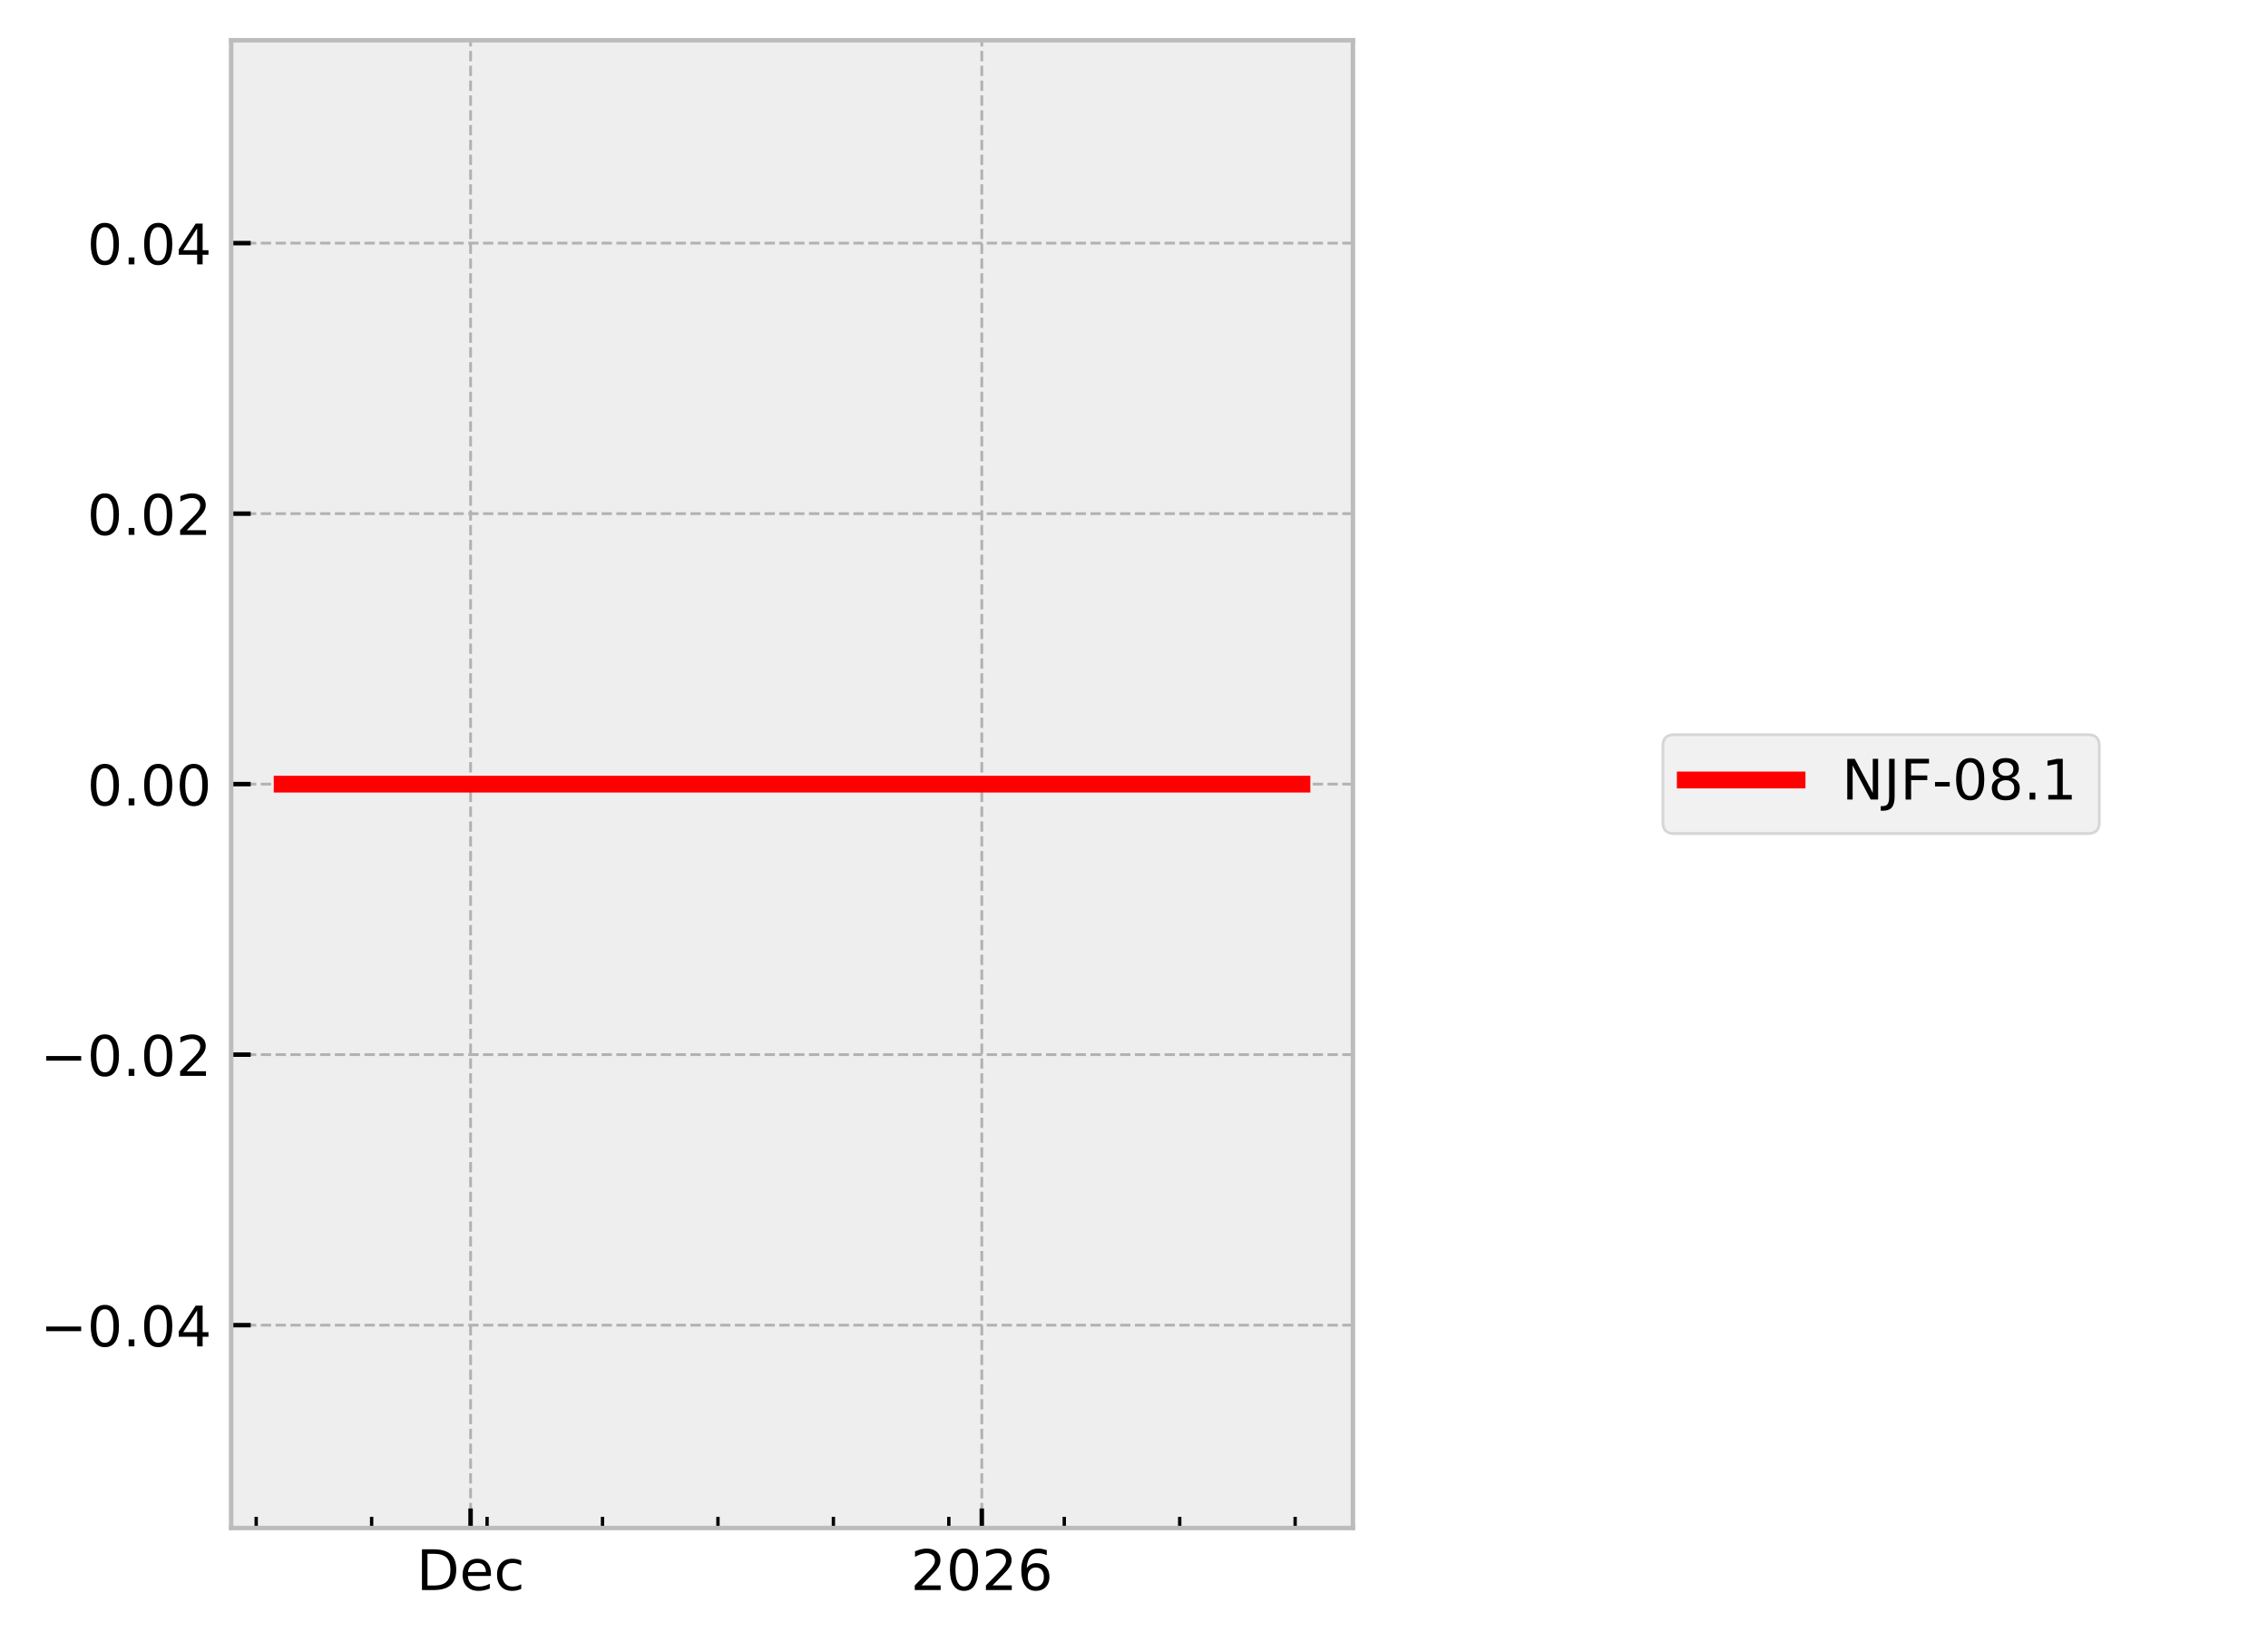
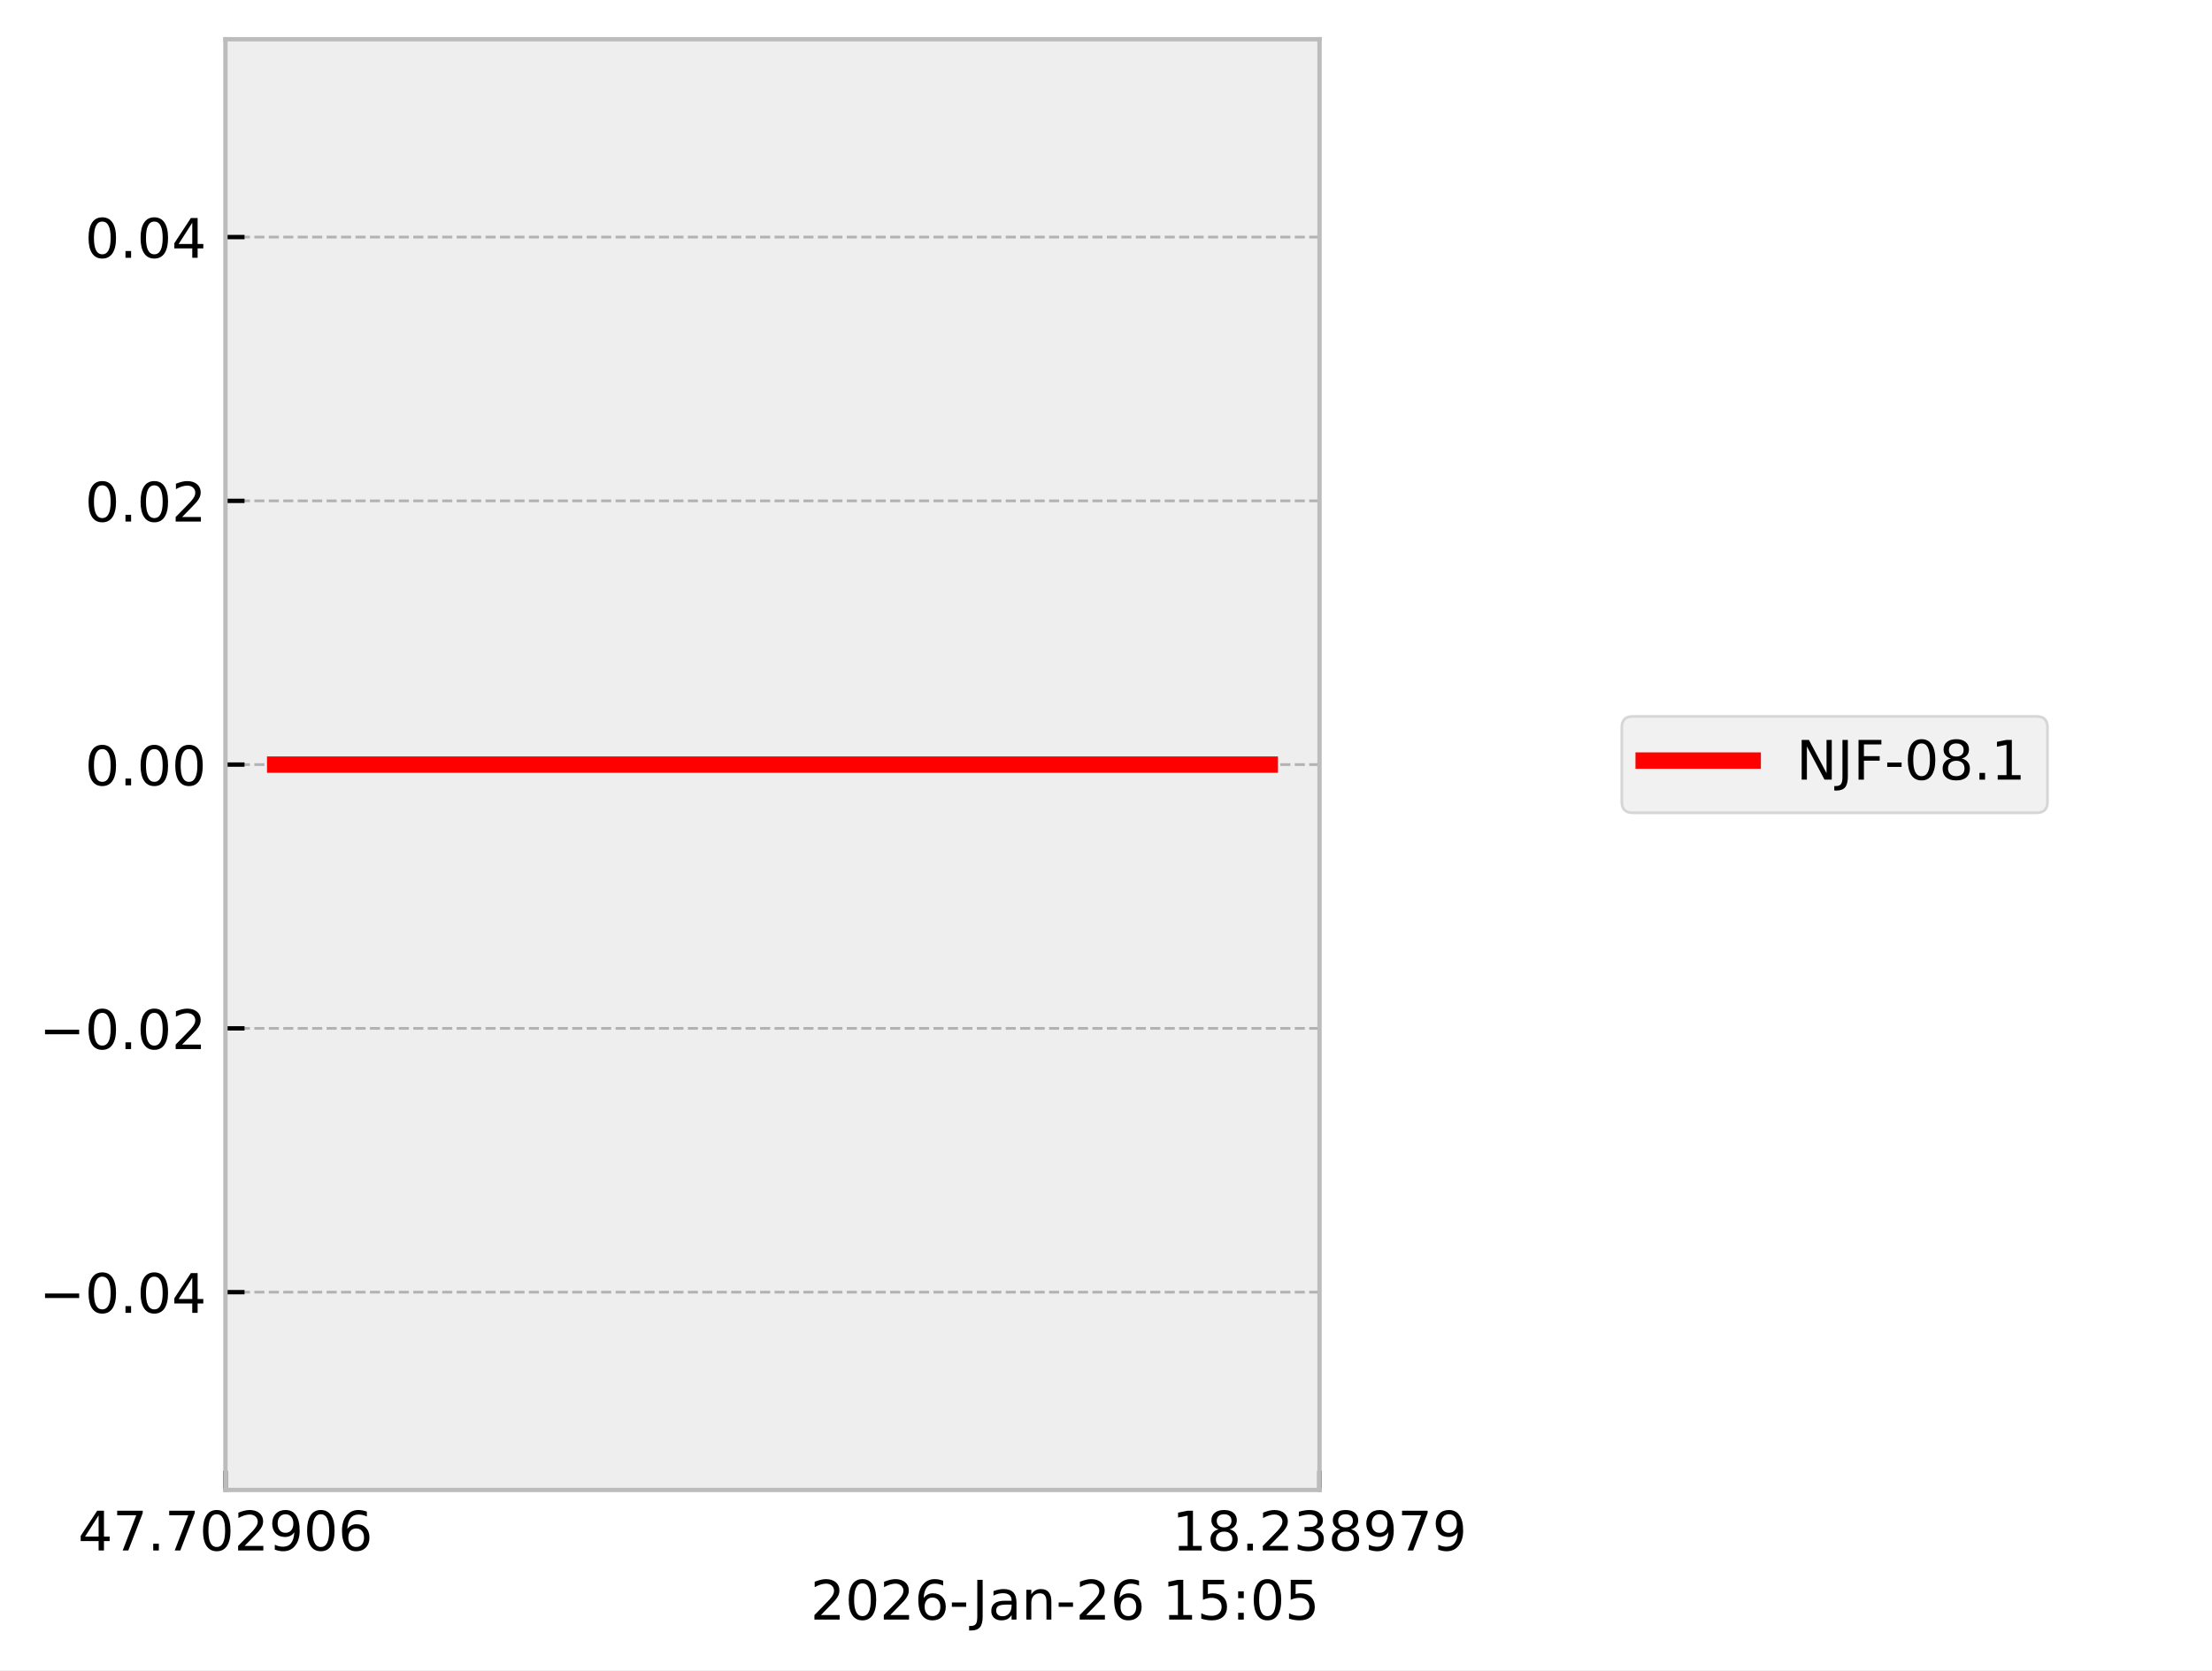
- <svg xmlns="http://www.w3.org/2000/svg" xmlns:xlink="http://www.w3.org/1999/xlink" width="405.665pt" height="293.69pt" viewBox="0 0 405.665 293.69" version="1.1">
+ <svg xmlns="http://www.w3.org/2000/svg" xmlns:xlink="http://www.w3.org/1999/xlink" width="405.665pt" height="306.368pt" viewBox="0 0 405.665 306.368" version="1.1">
  <defs>
    <style type="text/css">*{stroke-linejoin: round; stroke-linecap: butt}</style>
  </defs>
  <g id="figure_1">
    <g id="patch_1">
-       <path d="M 0 293.69  L 405.665 293.69  L 405.665 0  L 0 0  z " style="fill: #ffffff" />
+       <path d="M 0 306.368  L 405.665 306.368  L 405.665 0  L 0 0  z " style="fill: #ffffff" />
    </g>
    <g id="axes_1">
      <g id="patch_2">
        <path d="M 41.345 273.312  L 241.991 273.312  L 241.991 7.2  L 41.345 7.2  z " style="fill: #eeeeee" />
      </g>
      <g id="matplotlib.axis_1">
        <g id="xtick_1">
          <g id="line2d_1">
-             <path d="M 84.171 273.312  L 84.171 7.2  " clip-path="url(#p6401b2a93f)" style="fill: none; stroke-dasharray: 1.85,0.8; stroke-dashoffset: 0; stroke: #b2b2b2; stroke-width: 0.5" />
+             <path d="M 41.345 273.312  L 41.345 7.2  " clip-path="url(#p71b16b3c63)" style="fill: none; stroke-dasharray: 1.85,0.8; stroke-dashoffset: 0; stroke: #b2b2b2; stroke-width: 0.5" />
          </g>
          <g id="line2d_2">
            <defs>
-               <path id="m9e27b196c7" d="M 0 0  L 0 -3.5  " style="stroke: #000000; stroke-width: 0.8" />
-             </defs>
-             <g>
-               <use xlink:href="#m9e27b196c7" x="84.171" y="273.312" style="stroke: #000000; stroke-width: 0.8" />
+               <path id="m6f0b5e4073" d="M 0 0  L 0 -3.5  " style="stroke: #000000; stroke-width: 0.8" />
+             </defs>
+             <g>
+               <use xlink:href="#m6f0b5e4073" x="41.345" y="273.312" style="stroke: #000000; stroke-width: 0.8" />
            </g>
          </g>
          <g id="text_1">
-             <g transform="translate(74.49495 284.4104) scale(0.1 -0.1)">
+             <g transform="translate(14.30625 284.4104) scale(0.1 -0.1)">
              <defs>
-                 <path id="DejaVuSans-44" d="M 1259 4147  L 1259 519  L 2022 519  Q 2988 519 3436 956  Q 3884 1394 3884 2338  Q 3884 3275 3436 3711  Q 2988 4147 2022 4147  L 1259 4147  z M 628 4666  L 1925 4666  Q 3281 4666 3915 4102  Q 4550 3538 4550 2338  Q 4550 1131 3912 565  Q 3275 0 1925 0  L 628 0  L 628 4666  z " transform="scale(0.015625)" />
-                 <path id="DejaVuSans-65" d="M 3597 1894  L 3597 1613  L 953 1613  Q 991 1019 1311 708  Q 1631 397 2203 397  Q 2534 397 2845 478  Q 3156 559 3463 722  L 3463 178  Q 3153 47 2828 -22  Q 2503 -91 2169 -91  Q 1331 -91 842 396  Q 353 884 353 1716  Q 353 2575 817 3079  Q 1281 3584 2069 3584  Q 2775 3584 3186 3129  Q 3597 2675 3597 1894  z M 3022 2063  Q 3016 2534 2758 2815  Q 2500 3097 2075 3097  Q 1594 3097 1305 2825  Q 1016 2553 972 2059  L 3022 2063  z " transform="scale(0.015625)" />
-                 <path id="DejaVuSans-63" d="M 3122 3366  L 3122 2828  Q 2878 2963 2633 3030  Q 2388 3097 2138 3097  Q 1578 3097 1268 2742  Q 959 2388 959 1747  Q 959 1106 1268 751  Q 1578 397 2138 397  Q 2388 397 2633 464  Q 2878 531 3122 666  L 3122 134  Q 2881 22 2623 -34  Q 2366 -91 2075 -91  Q 1284 -91 818 406  Q 353 903 353 1747  Q 353 2603 823 3093  Q 1294 3584 2113 3584  Q 2378 3584 2631 3529  Q 2884 3475 3122 3366  z " transform="scale(0.015625)" />
+                 <path id="DejaVuSans-34" d="M 2419 4116  L 825 1625  L 2419 1625  L 2419 4116  z M 2253 4666  L 3047 4666  L 3047 1625  L 3713 1625  L 3713 1100  L 3047 1100  L 3047 0  L 2419 0  L 2419 1100  L 313 1100  L 313 1709  L 2253 4666  z " transform="scale(0.015625)" />
+                 <path id="DejaVuSans-37" d="M 525 4666  L 3525 4666  L 3525 4397  L 1831 0  L 1172 0  L 2766 4134  L 525 4134  L 525 4666  z " transform="scale(0.015625)" />
+                 <path id="DejaVuSans-2e" d="M 684 794  L 1344 794  L 1344 0  L 684 0  L 684 794  z " transform="scale(0.015625)" />
+                 <path id="DejaVuSans-30" d="M 2034 4250  Q 1547 4250 1301 3770  Q 1056 3291 1056 2328  Q 1056 1369 1301 889  Q 1547 409 2034 409  Q 2525 409 2770 889  Q 3016 1369 3016 2328  Q 3016 3291 2770 3770  Q 2525 4250 2034 4250  z M 2034 4750  Q 2819 4750 3233 4129  Q 3647 3509 3647 2328  Q 3647 1150 3233 529  Q 2819 -91 2034 -91  Q 1250 -91 836 529  Q 422 1150 422 2328  Q 422 3509 836 4129  Q 1250 4750 2034 4750  z " transform="scale(0.015625)" />
+                 <path id="DejaVuSans-32" d="M 1228 531  L 3431 531  L 3431 0  L 469 0  L 469 531  Q 828 903 1448 1529  Q 2069 2156 2228 2338  Q 2531 2678 2651 2914  Q 2772 3150 2772 3378  Q 2772 3750 2511 3984  Q 2250 4219 1831 4219  Q 1534 4219 1204 4116  Q 875 4013 500 3803  L 500 4441  Q 881 4594 1212 4672  Q 1544 4750 1819 4750  Q 2544 4750 2975 4387  Q 3406 4025 3406 3419  Q 3406 3131 3298 2873  Q 3191 2616 2906 2266  Q 2828 2175 2409 1742  Q 1991 1309 1228 531  z " transform="scale(0.015625)" />
+                 <path id="DejaVuSans-39" d="M 703 97  L 703 672  Q 941 559 1184 500  Q 1428 441 1663 441  Q 2288 441 2617 861  Q 2947 1281 2994 2138  Q 2813 1869 2534 1725  Q 2256 1581 1919 1581  Q 1219 1581 811 2004  Q 403 2428 403 3163  Q 403 3881 828 4315  Q 1253 4750 1959 4750  Q 2769 4750 3195 4129  Q 3622 3509 3622 2328  Q 3622 1225 3098 567  Q 2575 -91 1691 -91  Q 1453 -91 1209 -44  Q 966 3 703 97  z M 1959 2075  Q 2384 2075 2632 2365  Q 2881 2656 2881 3163  Q 2881 3666 2632 3958  Q 2384 4250 1959 4250  Q 1534 4250 1286 3958  Q 1038 3666 1038 3163  Q 1038 2656 1286 2365  Q 1534 2075 1959 2075  z " transform="scale(0.015625)" />
+                 <path id="DejaVuSans-36" d="M 2113 2584  Q 1688 2584 1439 2293  Q 1191 2003 1191 1497  Q 1191 994 1439 701  Q 1688 409 2113 409  Q 2538 409 2786 701  Q 3034 994 3034 1497  Q 3034 2003 2786 2293  Q 2538 2584 2113 2584  z M 3366 4563  L 3366 3988  Q 3128 4100 2886 4159  Q 2644 4219 2406 4219  Q 1781 4219 1451 3797  Q 1122 3375 1075 2522  Q 1259 2794 1537 2939  Q 1816 3084 2150 3084  Q 2853 3084 3261 2657  Q 3669 2231 3669 1497  Q 3669 778 3244 343  Q 2819 -91 2113 -91  Q 1303 -91 875 529  Q 447 1150 447 2328  Q 447 3434 972 4092  Q 1497 4750 2381 4750  Q 2619 4750 2861 4703  Q 3103 4656 3366 4563  z " transform="scale(0.015625)" />
              </defs>
-               <use xlink:href="#DejaVuSans-44" />
-               <use xlink:href="#DejaVuSans-65" transform="translate(77.00195 0)" />
-               <use xlink:href="#DejaVuSans-63" transform="translate(138.5254 0)" />
+               <use xlink:href="#DejaVuSans-34" />
+               <use xlink:href="#DejaVuSans-37" transform="translate(63.62305 0)" />
+               <use xlink:href="#DejaVuSans-2e" transform="translate(127.2461 0)" />
+               <use xlink:href="#DejaVuSans-37" transform="translate(159.0332 0)" />
+               <use xlink:href="#DejaVuSans-30" transform="translate(222.6562 0)" />
+               <use xlink:href="#DejaVuSans-32" transform="translate(286.2793 0)" />
+               <use xlink:href="#DejaVuSans-39" transform="translate(349.9023 0)" />
+               <use xlink:href="#DejaVuSans-30" transform="translate(413.5254 0)" />
+               <use xlink:href="#DejaVuSans-36" transform="translate(477.1484 0)" />
            </g>
          </g>
        </g>
        <g id="xtick_2">
          <g id="line2d_3">
-             <path d="M 175.611 273.312  L 175.611 7.2  " clip-path="url(#p6401b2a93f)" style="fill: none; stroke-dasharray: 1.85,0.8; stroke-dashoffset: 0; stroke: #b2b2b2; stroke-width: 0.5" />
+             <path d="M 241.991 273.312  L 241.991 7.2  " clip-path="url(#p71b16b3c63)" style="fill: none; stroke-dasharray: 1.85,0.8; stroke-dashoffset: 0; stroke: #b2b2b2; stroke-width: 0.5" />
          </g>
          <g id="line2d_4">
            <g>
-               <use xlink:href="#m9e27b196c7" x="175.611" y="273.312" style="stroke: #000000; stroke-width: 0.8" />
+               <use xlink:href="#m6f0b5e4073" x="241.991" y="273.312" style="stroke: #000000; stroke-width: 0.8" />
            </g>
          </g>
          <g id="text_2">
-             <g transform="translate(162.8862 284.4104) scale(0.1 -0.1)">
+             <g transform="translate(214.9522 284.4104) scale(0.1 -0.1)">
              <defs>
-                 <path id="DejaVuSans-32" d="M 1228 531  L 3431 531  L 3431 0  L 469 0  L 469 531  Q 828 903 1448 1529  Q 2069 2156 2228 2338  Q 2531 2678 2651 2914  Q 2772 3150 2772 3378  Q 2772 3750 2511 3984  Q 2250 4219 1831 4219  Q 1534 4219 1204 4116  Q 875 4013 500 3803  L 500 4441  Q 881 4594 1212 4672  Q 1544 4750 1819 4750  Q 2544 4750 2975 4387  Q 3406 4025 3406 3419  Q 3406 3131 3298 2873  Q 3191 2616 2906 2266  Q 2828 2175 2409 1742  Q 1991 1309 1228 531  z " transform="scale(0.015625)" />
-                 <path id="DejaVuSans-30" d="M 2034 4250  Q 1547 4250 1301 3770  Q 1056 3291 1056 2328  Q 1056 1369 1301 889  Q 1547 409 2034 409  Q 2525 409 2770 889  Q 3016 1369 3016 2328  Q 3016 3291 2770 3770  Q 2525 4250 2034 4250  z M 2034 4750  Q 2819 4750 3233 4129  Q 3647 3509 3647 2328  Q 3647 1150 3233 529  Q 2819 -91 2034 -91  Q 1250 -91 836 529  Q 422 1150 422 2328  Q 422 3509 836 4129  Q 1250 4750 2034 4750  z " transform="scale(0.015625)" />
-                 <path id="DejaVuSans-36" d="M 2113 2584  Q 1688 2584 1439 2293  Q 1191 2003 1191 1497  Q 1191 994 1439 701  Q 1688 409 2113 409  Q 2538 409 2786 701  Q 3034 994 3034 1497  Q 3034 2003 2786 2293  Q 2538 2584 2113 2584  z M 3366 4563  L 3366 3988  Q 3128 4100 2886 4159  Q 2644 4219 2406 4219  Q 1781 4219 1451 3797  Q 1122 3375 1075 2522  Q 1259 2794 1537 2939  Q 1816 3084 2150 3084  Q 2853 3084 3261 2657  Q 3669 2231 3669 1497  Q 3669 778 3244 343  Q 2819 -91 2113 -91  Q 1303 -91 875 529  Q 447 1150 447 2328  Q 447 3434 972 4092  Q 1497 4750 2381 4750  Q 2619 4750 2861 4703  Q 3103 4656 3366 4563  z " transform="scale(0.015625)" />
+                 <path id="DejaVuSans-31" d="M 794 531  L 1825 531  L 1825 4091  L 703 3866  L 703 4441  L 1819 4666  L 2450 4666  L 2450 531  L 3481 531  L 3481 0  L 794 0  L 794 531  z " transform="scale(0.015625)" />
+                 <path id="DejaVuSans-38" d="M 2034 2216  Q 1584 2216 1326 1975  Q 1069 1734 1069 1313  Q 1069 891 1326 650  Q 1584 409 2034 409  Q 2484 409 2743 651  Q 3003 894 3003 1313  Q 3003 1734 2745 1975  Q 2488 2216 2034 2216  z M 1403 2484  Q 997 2584 770 2862  Q 544 3141 544 3541  Q 544 4100 942 4425  Q 1341 4750 2034 4750  Q 2731 4750 3128 4425  Q 3525 4100 3525 3541  Q 3525 3141 3298 2862  Q 3072 2584 2669 2484  Q 3125 2378 3379 2068  Q 3634 1759 3634 1313  Q 3634 634 3220 271  Q 2806 -91 2034 -91  Q 1263 -91 848 271  Q 434 634 434 1313  Q 434 1759 690 2068  Q 947 2378 1403 2484  z M 1172 3481  Q 1172 3119 1398 2916  Q 1625 2713 2034 2713  Q 2441 2713 2670 2916  Q 2900 3119 2900 3481  Q 2900 3844 2670 4047  Q 2441 4250 2034 4250  Q 1625 4250 1398 4047  Q 1172 3844 1172 3481  z " transform="scale(0.015625)" />
+                 <path id="DejaVuSans-33" d="M 2597 2516  Q 3050 2419 3304 2112  Q 3559 1806 3559 1356  Q 3559 666 3084 287  Q 2609 -91 1734 -91  Q 1441 -91 1130 -33  Q 819 25 488 141  L 488 750  Q 750 597 1062 519  Q 1375 441 1716 441  Q 2309 441 2620 675  Q 2931 909 2931 1356  Q 2931 1769 2642 2001  Q 2353 2234 1838 2234  L 1294 2234  L 1294 2753  L 1863 2753  Q 2328 2753 2575 2939  Q 2822 3125 2822 3475  Q 2822 3834 2567 4026  Q 2313 4219 1838 4219  Q 1578 4219 1281 4162  Q 984 4106 628 3988  L 628 4550  Q 988 4650 1302 4700  Q 1616 4750 1894 4750  Q 2613 4750 3031 4423  Q 3450 4097 3450 3541  Q 3450 3153 3228 2886  Q 3006 2619 2597 2516  z " transform="scale(0.015625)" />
              </defs>
-               <use xlink:href="#DejaVuSans-32" />
-               <use xlink:href="#DejaVuSans-30" transform="translate(63.62305 0)" />
-               <use xlink:href="#DejaVuSans-32" transform="translate(127.2461 0)" />
-               <use xlink:href="#DejaVuSans-36" transform="translate(190.8691 0)" />
-             </g>
-           </g>
-         </g>
-         <g id="xtick_3">
-           <g id="line2d_5">
-             <defs>
-               <path id="mf8a9bf1db4" d="M 0 0  L 0 -2  " style="stroke: #000000; stroke-width: 0.6" />
-             </defs>
-             <g>
-               <use xlink:href="#mf8a9bf1db4" x="45.825" y="273.312" style="stroke: #000000; stroke-width: 0.6" />
-             </g>
-           </g>
-         </g>
-         <g id="xtick_4">
-           <g id="line2d_6">
-             <g>
-               <use xlink:href="#mf8a9bf1db4" x="66.473" y="273.312" style="stroke: #000000; stroke-width: 0.6" />
-             </g>
-           </g>
-         </g>
-         <g id="xtick_5">
-           <g id="line2d_7">
-             <g>
-               <use xlink:href="#mf8a9bf1db4" x="87.12" y="273.312" style="stroke: #000000; stroke-width: 0.6" />
-             </g>
-           </g>
-         </g>
-         <g id="xtick_6">
-           <g id="line2d_8">
-             <g>
-               <use xlink:href="#mf8a9bf1db4" x="107.768" y="273.312" style="stroke: #000000; stroke-width: 0.6" />
-             </g>
-           </g>
-         </g>
-         <g id="xtick_7">
-           <g id="line2d_9">
-             <g>
-               <use xlink:href="#mf8a9bf1db4" x="128.416" y="273.312" style="stroke: #000000; stroke-width: 0.6" />
-             </g>
-           </g>
-         </g>
-         <g id="xtick_8">
-           <g id="line2d_10">
-             <g>
-               <use xlink:href="#mf8a9bf1db4" x="149.064" y="273.312" style="stroke: #000000; stroke-width: 0.6" />
-             </g>
-           </g>
-         </g>
-         <g id="xtick_9">
-           <g id="line2d_11">
-             <g>
-               <use xlink:href="#mf8a9bf1db4" x="169.712" y="273.312" style="stroke: #000000; stroke-width: 0.6" />
-             </g>
-           </g>
-         </g>
-         <g id="xtick_10">
-           <g id="line2d_12">
-             <g>
-               <use xlink:href="#mf8a9bf1db4" x="190.36" y="273.312" style="stroke: #000000; stroke-width: 0.6" />
-             </g>
-           </g>
-         </g>
-         <g id="xtick_11">
-           <g id="line2d_13">
-             <g>
-               <use xlink:href="#mf8a9bf1db4" x="211.008" y="273.312" style="stroke: #000000; stroke-width: 0.6" />
-             </g>
-           </g>
-         </g>
-         <g id="xtick_12">
-           <g id="line2d_14">
-             <g>
-               <use xlink:href="#mf8a9bf1db4" x="231.655" y="273.312" style="stroke: #000000; stroke-width: 0.6" />
-             </g>
+               <use xlink:href="#DejaVuSans-31" />
+               <use xlink:href="#DejaVuSans-38" transform="translate(63.62305 0)" />
+               <use xlink:href="#DejaVuSans-2e" transform="translate(127.2461 0)" />
+               <use xlink:href="#DejaVuSans-32" transform="translate(159.0332 0)" />
+               <use xlink:href="#DejaVuSans-33" transform="translate(222.6562 0)" />
+               <use xlink:href="#DejaVuSans-38" transform="translate(286.2793 0)" />
+               <use xlink:href="#DejaVuSans-39" transform="translate(349.9023 0)" />
+               <use xlink:href="#DejaVuSans-37" transform="translate(413.5254 0)" />
+               <use xlink:href="#DejaVuSans-39" transform="translate(477.1484 0)" />
+             </g>
+           </g>
+         </g>
+         <g id="text_3">
+           <g transform="translate(148.6256 297.0886) scale(0.1 -0.1)">
+             <defs>
+               <path id="DejaVuSans-2d" d="M 313 2009  L 1997 2009  L 1997 1497  L 313 1497  L 313 2009  z " transform="scale(0.015625)" />
+               <path id="DejaVuSans-4a" d="M 628 4666  L 1259 4666  L 1259 325  Q 1259 -519 939 -900  Q 619 -1281 -91 -1281  L -331 -1281  L -331 -750  L -134 -750  Q 284 -750 456 -515  Q 628 -281 628 325  L 628 4666  z " transform="scale(0.015625)" />
+               <path id="DejaVuSans-61" d="M 2194 1759  Q 1497 1759 1228 1600  Q 959 1441 959 1056  Q 959 750 1161 570  Q 1363 391 1709 391  Q 2188 391 2477 730  Q 2766 1069 2766 1631  L 2766 1759  L 2194 1759  z M 3341 1997  L 3341 0  L 2766 0  L 2766 531  Q 2569 213 2275 61  Q 1981 -91 1556 -91  Q 1019 -91 701 211  Q 384 513 384 1019  Q 384 1609 779 1909  Q 1175 2209 1959 2209  L 2766 2209  L 2766 2266  Q 2766 2663 2505 2880  Q 2244 3097 1772 3097  Q 1472 3097 1187 3025  Q 903 2953 641 2809  L 641 3341  Q 956 3463 1253 3523  Q 1550 3584 1831 3584  Q 2591 3584 2966 3190  Q 3341 2797 3341 1997  z " transform="scale(0.015625)" />
+               <path id="DejaVuSans-6e" d="M 3513 2113  L 3513 0  L 2938 0  L 2938 2094  Q 2938 2591 2744 2837  Q 2550 3084 2163 3084  Q 1697 3084 1428 2787  Q 1159 2491 1159 1978  L 1159 0  L 581 0  L 581 3500  L 1159 3500  L 1159 2956  Q 1366 3272 1645 3428  Q 1925 3584 2291 3584  Q 2894 3584 3203 3211  Q 3513 2838 3513 2113  z " transform="scale(0.015625)" />
+               <path id="DejaVuSans-20" transform="scale(0.015625)" />
+               <path id="DejaVuSans-35" d="M 691 4666  L 3169 4666  L 3169 4134  L 1269 4134  L 1269 2991  Q 1406 3038 1543 3061  Q 1681 3084 1819 3084  Q 2600 3084 3056 2656  Q 3513 2228 3513 1497  Q 3513 744 3044 326  Q 2575 -91 1722 -91  Q 1428 -91 1123 -41  Q 819 9 494 109  L 494 744  Q 775 591 1075 516  Q 1375 441 1709 441  Q 2250 441 2565 725  Q 2881 1009 2881 1497  Q 2881 1984 2565 2268  Q 2250 2553 1709 2553  Q 1456 2553 1204 2497  Q 953 2441 691 2322  L 691 4666  z " transform="scale(0.015625)" />
+               <path id="DejaVuSans-3a" d="M 750 794  L 1409 794  L 1409 0  L 750 0  L 750 794  z M 750 3309  L 1409 3309  L 1409 2516  L 750 2516  L 750 3309  z " transform="scale(0.015625)" />
+             </defs>
+             <use xlink:href="#DejaVuSans-32" />
+             <use xlink:href="#DejaVuSans-30" transform="translate(63.62305 0)" />
+             <use xlink:href="#DejaVuSans-32" transform="translate(127.2461 0)" />
+             <use xlink:href="#DejaVuSans-36" transform="translate(190.8691 0)" />
+             <use xlink:href="#DejaVuSans-2d" transform="translate(254.4922 0)" />
+             <use xlink:href="#DejaVuSans-4a" transform="translate(296.2012 0)" />
+             <use xlink:href="#DejaVuSans-61" transform="translate(325.6934 0)" />
+             <use xlink:href="#DejaVuSans-6e" transform="translate(386.9727 0)" />
+             <use xlink:href="#DejaVuSans-2d" transform="translate(450.3516 0)" />
+             <use xlink:href="#DejaVuSans-32" transform="translate(486.4355 0)" />
+             <use xlink:href="#DejaVuSans-36" transform="translate(550.0586 0)" />
+             <use xlink:href="#DejaVuSans-20" transform="translate(613.6816 0)" />
+             <use xlink:href="#DejaVuSans-31" transform="translate(645.4688 0)" />
+             <use xlink:href="#DejaVuSans-35" transform="translate(709.0918 0)" />
+             <use xlink:href="#DejaVuSans-3a" transform="translate(772.7148 0)" />
+             <use xlink:href="#DejaVuSans-30" transform="translate(806.4062 0)" />
+             <use xlink:href="#DejaVuSans-35" transform="translate(870.0293 0)" />
          </g>
        </g>
      </g>
      <g id="matplotlib.axis_2">
        <g id="ytick_1">
-           <g id="line2d_15">
-             <path d="M 41.345 237.024  L 241.991 237.024  " clip-path="url(#p6401b2a93f)" style="fill: none; stroke-dasharray: 1.85,0.8; stroke-dashoffset: 0; stroke: #b2b2b2; stroke-width: 0.5" />
-           </g>
-           <g id="line2d_16">
-             <defs>
-               <path id="m8fb9b8ac19" d="M 0 0  L 3.5 0  " style="stroke: #000000; stroke-width: 0.8" />
-             </defs>
-             <g>
-               <use xlink:href="#m8fb9b8ac19" x="41.345" y="237.024" style="stroke: #000000; stroke-width: 0.8" />
-             </g>
-           </g>
-           <g id="text_3">
+           <g id="line2d_5">
+             <path d="M 41.345 237.024  L 241.991 237.024  " clip-path="url(#p71b16b3c63)" style="fill: none; stroke-dasharray: 1.85,0.8; stroke-dashoffset: 0; stroke: #b2b2b2; stroke-width: 0.5" />
+           </g>
+           <g id="line2d_6">
+             <defs>
+               <path id="mddce7ae2f1" d="M 0 0  L 3.5 0  " style="stroke: #000000; stroke-width: 0.8" />
+             </defs>
+             <g>
+               <use xlink:href="#mddce7ae2f1" x="41.345" y="237.024" style="stroke: #000000; stroke-width: 0.8" />
+             </g>
+           </g>
+           <g id="text_4">
            <g transform="translate(7.2 240.8232) scale(0.1 -0.1)">
              <defs>
                <path id="DejaVuSans-2212" d="M 678 2272  L 4684 2272  L 4684 1741  L 678 1741  L 678 2272  z " transform="scale(0.015625)" />
-                 <path id="DejaVuSans-2e" d="M 684 794  L 1344 794  L 1344 0  L 684 0  L 684 794  z " transform="scale(0.015625)" />
-                 <path id="DejaVuSans-34" d="M 2419 4116  L 825 1625  L 2419 1625  L 2419 4116  z M 2253 4666  L 3047 4666  L 3047 1625  L 3713 1625  L 3713 1100  L 3047 1100  L 3047 0  L 2419 0  L 2419 1100  L 313 1100  L 313 1709  L 2253 4666  z " transform="scale(0.015625)" />
              </defs>
              <use xlink:href="#DejaVuSans-2212" />
              <use xlink:href="#DejaVuSans-30" transform="translate(83.78906 0)" />
              <use xlink:href="#DejaVuSans-2e" transform="translate(147.4121 0)" />
              <use xlink:href="#DejaVuSans-30" transform="translate(179.1992 0)" />
              <use xlink:href="#DejaVuSans-34" transform="translate(242.8223 0)" />
            </g>
          </g>
        </g>
        <g id="ytick_2">
-           <g id="line2d_17">
-             <path d="M 41.345 188.64  L 241.991 188.64  " clip-path="url(#p6401b2a93f)" style="fill: none; stroke-dasharray: 1.85,0.8; stroke-dashoffset: 0; stroke: #b2b2b2; stroke-width: 0.5" />
-           </g>
-           <g id="line2d_18">
-             <g>
-               <use xlink:href="#m8fb9b8ac19" x="41.345" y="188.64" style="stroke: #000000; stroke-width: 0.8" />
-             </g>
-           </g>
-           <g id="text_4">
+           <g id="line2d_7">
+             <path d="M 41.345 188.64  L 241.991 188.64  " clip-path="url(#p71b16b3c63)" style="fill: none; stroke-dasharray: 1.85,0.8; stroke-dashoffset: 0; stroke: #b2b2b2; stroke-width: 0.5" />
+           </g>
+           <g id="line2d_8">
+             <g>
+               <use xlink:href="#mddce7ae2f1" x="41.345" y="188.64" style="stroke: #000000; stroke-width: 0.8" />
+             </g>
+           </g>
+           <g id="text_5">
            <g transform="translate(7.2 192.4392) scale(0.1 -0.1)">
              <use xlink:href="#DejaVuSans-2212" />
              <use xlink:href="#DejaVuSans-30" transform="translate(83.78906 0)" />
              <use xlink:href="#DejaVuSans-2e" transform="translate(147.4121 0)" />
              <use xlink:href="#DejaVuSans-30" transform="translate(179.1992 0)" />
              <use xlink:href="#DejaVuSans-32" transform="translate(242.8223 0)" />
            </g>
          </g>
        </g>
        <g id="ytick_3">
-           <g id="line2d_19">
-             <path d="M 41.345 140.256  L 241.991 140.256  " clip-path="url(#p6401b2a93f)" style="fill: none; stroke-dasharray: 1.85,0.8; stroke-dashoffset: 0; stroke: #b2b2b2; stroke-width: 0.5" />
-           </g>
-           <g id="line2d_20">
-             <g>
-               <use xlink:href="#m8fb9b8ac19" x="41.345" y="140.256" style="stroke: #000000; stroke-width: 0.8" />
-             </g>
-           </g>
-           <g id="text_5">
+           <g id="line2d_9">
+             <path d="M 41.345 140.256  L 241.991 140.256  " clip-path="url(#p71b16b3c63)" style="fill: none; stroke-dasharray: 1.85,0.8; stroke-dashoffset: 0; stroke: #b2b2b2; stroke-width: 0.5" />
+           </g>
+           <g id="line2d_10">
+             <g>
+               <use xlink:href="#mddce7ae2f1" x="41.345" y="140.256" style="stroke: #000000; stroke-width: 0.8" />
+             </g>
+           </g>
+           <g id="text_6">
            <g transform="translate(15.57969 144.0552) scale(0.1 -0.1)">
              <use xlink:href="#DejaVuSans-30" />
              <use xlink:href="#DejaVuSans-2e" transform="translate(63.62305 0)" />
              <use xlink:href="#DejaVuSans-30" transform="translate(95.41016 0)" />
              <use xlink:href="#DejaVuSans-30" transform="translate(159.0332 0)" />
            </g>
          </g>
        </g>
        <g id="ytick_4">
-           <g id="line2d_21">
-             <path d="M 41.345 91.872  L 241.991 91.872  " clip-path="url(#p6401b2a93f)" style="fill: none; stroke-dasharray: 1.85,0.8; stroke-dashoffset: 0; stroke: #b2b2b2; stroke-width: 0.5" />
-           </g>
-           <g id="line2d_22">
-             <g>
-               <use xlink:href="#m8fb9b8ac19" x="41.345" y="91.872" style="stroke: #000000; stroke-width: 0.8" />
-             </g>
-           </g>
-           <g id="text_6">
+           <g id="line2d_11">
+             <path d="M 41.345 91.872  L 241.991 91.872  " clip-path="url(#p71b16b3c63)" style="fill: none; stroke-dasharray: 1.85,0.8; stroke-dashoffset: 0; stroke: #b2b2b2; stroke-width: 0.5" />
+           </g>
+           <g id="line2d_12">
+             <g>
+               <use xlink:href="#mddce7ae2f1" x="41.345" y="91.872" style="stroke: #000000; stroke-width: 0.8" />
+             </g>
+           </g>
+           <g id="text_7">
            <g transform="translate(15.57969 95.67122) scale(0.1 -0.1)">
              <use xlink:href="#DejaVuSans-30" />
              <use xlink:href="#DejaVuSans-2e" transform="translate(63.62305 0)" />
              <use xlink:href="#DejaVuSans-30" transform="translate(95.41016 0)" />
              <use xlink:href="#DejaVuSans-32" transform="translate(159.0332 0)" />
            </g>
          </g>
        </g>
        <g id="ytick_5">
-           <g id="line2d_23">
-             <path d="M 41.345 43.488  L 241.991 43.488  " clip-path="url(#p6401b2a93f)" style="fill: none; stroke-dasharray: 1.85,0.8; stroke-dashoffset: 0; stroke: #b2b2b2; stroke-width: 0.5" />
-           </g>
-           <g id="line2d_24">
-             <g>
-               <use xlink:href="#m8fb9b8ac19" x="41.345" y="43.488" style="stroke: #000000; stroke-width: 0.8" />
-             </g>
-           </g>
-           <g id="text_7">
+           <g id="line2d_13">
+             <path d="M 41.345 43.488  L 241.991 43.488  " clip-path="url(#p71b16b3c63)" style="fill: none; stroke-dasharray: 1.85,0.8; stroke-dashoffset: 0; stroke: #b2b2b2; stroke-width: 0.5" />
+           </g>
+           <g id="line2d_14">
+             <g>
+               <use xlink:href="#mddce7ae2f1" x="41.345" y="43.488" style="stroke: #000000; stroke-width: 0.8" />
+             </g>
+           </g>
+           <g id="text_8">
            <g transform="translate(15.57969 47.28722) scale(0.1 -0.1)">
              <use xlink:href="#DejaVuSans-30" />
              <use xlink:href="#DejaVuSans-2e" transform="translate(63.62305 0)" />
              <use xlink:href="#DejaVuSans-30" transform="translate(95.41016 0)" />
              <use xlink:href="#DejaVuSans-34" transform="translate(159.0332 0)" />
            </g>
          </g>
        </g>
      </g>
-       <g id="line2d_25">
-         <path d="M 50.466 140.256  L 53.067 140.256  L 64.558 140.256  L 65.37 140.256  L 68.24 140.256  L 70.906 140.256  L 89.097 140.256  L 94.01 140.256  L 94.738 140.256  L 94.877 140.256  L 97.256 140.256  L 107.079 140.256  L 108.984 140.256  L 109.37 140.256  L 127.561 140.256  L 130.115 140.256  L 132.108 140.256  L 209.997 140.256  L 212.698 140.256  L 221.537 140.256  L 232.772 140.256  L 232.871 140.256  " clip-path="url(#p6401b2a93f)" style="fill: none; stroke: #ff0000; stroke-width: 3; stroke-linecap: square" />
+       <g id="line2d_15">
+         <path d="M 50.466 140.256  L 53.784 140.256  L 221.621 140.256  L 227.146 140.256  L 232.779 140.256  L 232.871 140.256  " clip-path="url(#p71b16b3c63)" style="fill: none; stroke: #ff0000; stroke-width: 3; stroke-linecap: square" />
      </g>
      <g id="patch_3">
        <path d="M 41.345 273.312  L 41.345 7.2  " style="fill: none; stroke: #bcbcbc; stroke-width: 0.8; stroke-linejoin: miter; stroke-linecap: square" />
      </g>
      <g id="patch_4">
        <path d="M 241.991 273.312  L 241.991 7.2  " style="fill: none; stroke: #bcbcbc; stroke-width: 0.8; stroke-linejoin: miter; stroke-linecap: square" />
      </g>
      <g id="patch_5">
        <path d="M 41.345 273.312  L 241.991 273.312  " style="fill: none; stroke: #bcbcbc; stroke-width: 0.8; stroke-linejoin: miter; stroke-linecap: square" />
      </g>
      <g id="patch_6">
        <path d="M 41.345 7.2  L 241.991 7.2  " style="fill: none; stroke: #bcbcbc; stroke-width: 0.8; stroke-linejoin: miter; stroke-linecap: square" />
      </g>
    </g>
    <g id="axes_2">
      <g id="legend_1">
        <g id="patch_7">
          <path d="M 299.433 149.095  L 373.489 149.095  Q 375.489 149.095 375.489 147.095  L 375.489 133.417  Q 375.489 131.417 373.489 131.417  L 299.433 131.417  Q 297.433 131.417 297.433 133.417  L 297.433 147.095  Q 297.433 149.095 299.433 149.095  z " style="fill: #eeeeee; opacity: 0.8; stroke: #cccccc; stroke-width: 0.5; stroke-linejoin: miter" />
        </g>
-         <g id="line2d_26">
+         <g id="line2d_16">
          <path d="M 301.433 139.515  L 311.433 139.515  L 321.433 139.515  " style="fill: none; stroke: #ff0000; stroke-width: 3; stroke-linecap: square" />
        </g>
-         <g id="text_8">
+         <g id="text_9">
          <g transform="translate(329.4329 143.0154) scale(0.1 -0.1)">
            <defs>
              <path id="DejaVuSans-4e" d="M 628 4666  L 1478 4666  L 3547 763  L 3547 4666  L 4159 4666  L 4159 0  L 3309 0  L 1241 3903  L 1241 0  L 628 0  L 628 4666  z " transform="scale(0.015625)" />
-               <path id="DejaVuSans-4a" d="M 628 4666  L 1259 4666  L 1259 325  Q 1259 -519 939 -900  Q 619 -1281 -91 -1281  L -331 -1281  L -331 -750  L -134 -750  Q 284 -750 456 -515  Q 628 -281 628 325  L 628 4666  z " transform="scale(0.015625)" />
              <path id="DejaVuSans-46" d="M 628 4666  L 3309 4666  L 3309 4134  L 1259 4134  L 1259 2759  L 3109 2759  L 3109 2228  L 1259 2228  L 1259 0  L 628 0  L 628 4666  z " transform="scale(0.015625)" />
-               <path id="DejaVuSans-2d" d="M 313 2009  L 1997 2009  L 1997 1497  L 313 1497  L 313 2009  z " transform="scale(0.015625)" />
-               <path id="DejaVuSans-38" d="M 2034 2216  Q 1584 2216 1326 1975  Q 1069 1734 1069 1313  Q 1069 891 1326 650  Q 1584 409 2034 409  Q 2484 409 2743 651  Q 3003 894 3003 1313  Q 3003 1734 2745 1975  Q 2488 2216 2034 2216  z M 1403 2484  Q 997 2584 770 2862  Q 544 3141 544 3541  Q 544 4100 942 4425  Q 1341 4750 2034 4750  Q 2731 4750 3128 4425  Q 3525 4100 3525 3541  Q 3525 3141 3298 2862  Q 3072 2584 2669 2484  Q 3125 2378 3379 2068  Q 3634 1759 3634 1313  Q 3634 634 3220 271  Q 2806 -91 2034 -91  Q 1263 -91 848 271  Q 434 634 434 1313  Q 434 1759 690 2068  Q 947 2378 1403 2484  z M 1172 3481  Q 1172 3119 1398 2916  Q 1625 2713 2034 2713  Q 2441 2713 2670 2916  Q 2900 3119 2900 3481  Q 2900 3844 2670 4047  Q 2441 4250 2034 4250  Q 1625 4250 1398 4047  Q 1172 3844 1172 3481  z " transform="scale(0.015625)" />
-               <path id="DejaVuSans-31" d="M 794 531  L 1825 531  L 1825 4091  L 703 3866  L 703 4441  L 1819 4666  L 2450 4666  L 2450 531  L 3481 531  L 3481 0  L 794 0  L 794 531  z " transform="scale(0.015625)" />
            </defs>
            <use xlink:href="#DejaVuSans-4e" />
            <use xlink:href="#DejaVuSans-4a" transform="translate(74.80469 0)" />
            <use xlink:href="#DejaVuSans-46" transform="translate(104.2969 0)" />
            <use xlink:href="#DejaVuSans-2d" transform="translate(161.8164 0)" />
            <use xlink:href="#DejaVuSans-30" transform="translate(197.9004 0)" />
            <use xlink:href="#DejaVuSans-38" transform="translate(261.5234 0)" />
            <use xlink:href="#DejaVuSans-2e" transform="translate(325.1465 0)" />
            <use xlink:href="#DejaVuSans-31" transform="translate(356.9336 0)" />
          </g>
        </g>
      </g>
    </g>
  </g>
  <defs>
-     <clipPath id="p6401b2a93f">
+     <clipPath id="p71b16b3c63">
      <rect x="41.345" y="7.2" width="200.646" height="266.112" />
    </clipPath>
  </defs>
</svg>
